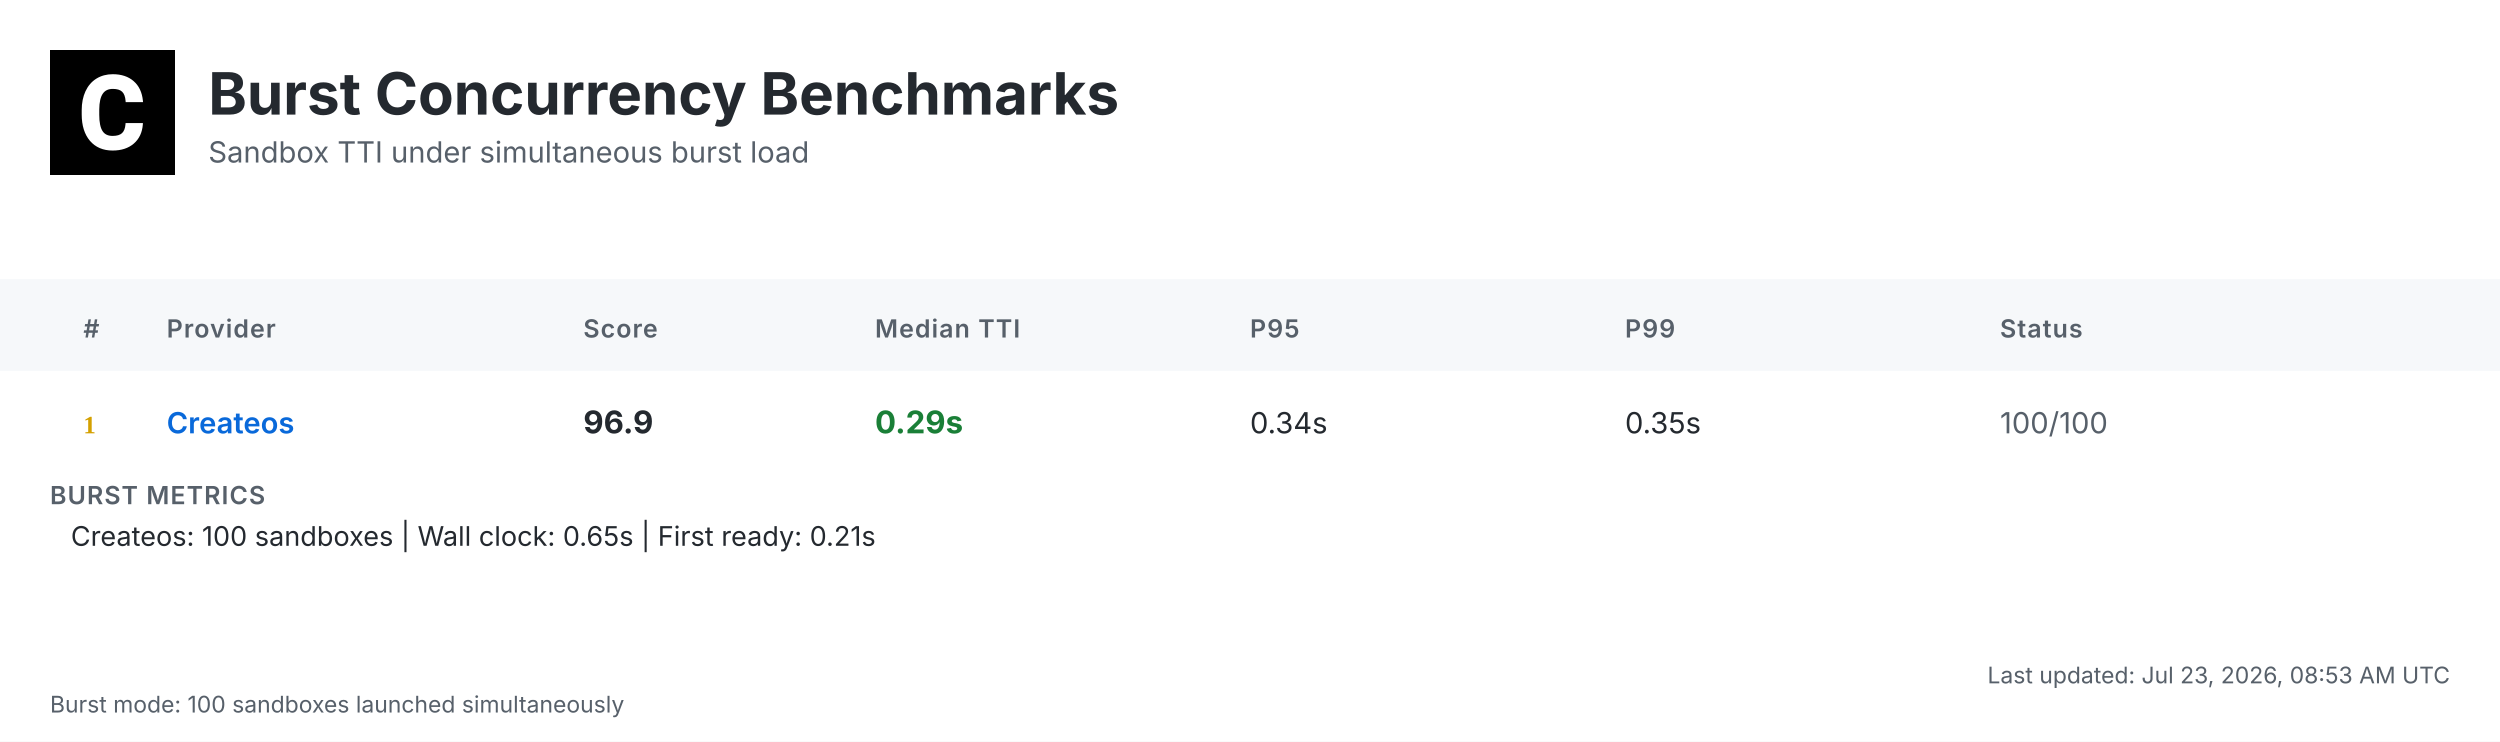
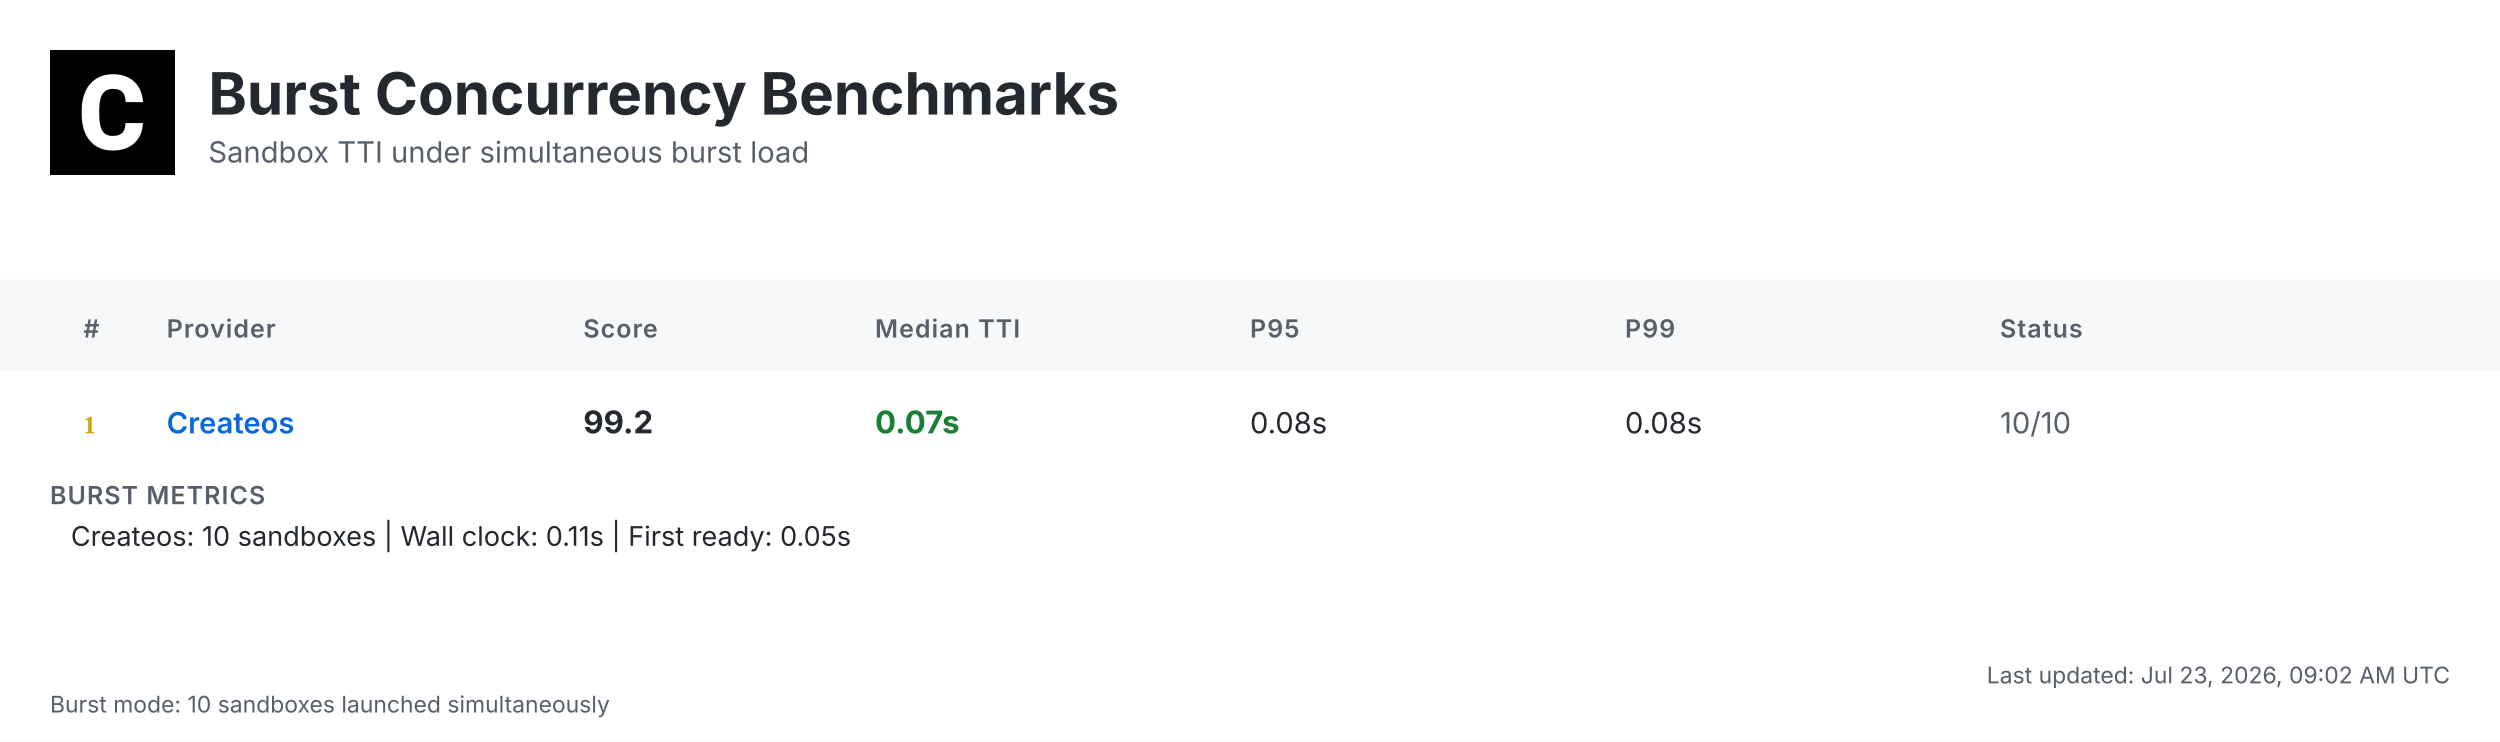
<svg xmlns="http://www.w3.org/2000/svg" width="1200" height="356" viewBox="0 0 1200 356">
  <defs>
    <linearGradient id="headerGrad" x1="0%" y1="0%" x2="100%" y2="100%">
      <stop offset="0%" style="stop-color:#f6f8fa;stop-opacity:1" />
      <stop offset="100%" style="stop-color:#ffffff;stop-opacity:1" />
    </linearGradient>
  </defs>
  <style>
    .bg { fill: #ffffff; }
    .header-bg { fill: url(#headerGrad); }
    .table-header-bg { fill: #f6f8fa; }
    .table-header { font: 600 12px 'Inter', 'SF Pro Display', -apple-system, BlinkMacSystemFont, 'Segoe UI', Roboto, Helvetica, Arial, sans-serif; fill: #57606a; text-transform: uppercase; letter-spacing: 0.5px; }
    .row { font: 14px 'Inter', 'SF Pro Display', -apple-system, BlinkMacSystemFont, 'Segoe UI', Roboto, Helvetica, Arial, sans-serif; fill: #24292f; }
    .rank { font-weight: 700; fill: #57606a; }
    .rank-1 { fill: #d4a000; }
    .rank-2 { fill: #8a8a8a; }
    .rank-3 { fill: #a0522d; }
    .provider { font-weight: 600; fill: #0969da; }
    .median { font-weight: 700; font-size: 15px; }
    .fast { fill: #1a7f37; }
    .medium { fill: #9a6700; }
    .slow { fill: #cf222e; }
    .status { fill: #57606a; }
    .divider { stroke: #d0d7de; stroke-width: 1; }
    .border { stroke: #d0d7de; stroke-width: 1; fill: none; }
    .timestamp { font: 11px 'Inter', 'SF Pro Display', -apple-system, BlinkMacSystemFont, 'Segoe UI', Roboto, Helvetica, Arial, sans-serif; fill: #57606a; }
    .title { font: bold 28px 'Inter', 'SF Pro Display', -apple-system, BlinkMacSystemFont, 'Segoe UI', Roboto, Helvetica, Arial, sans-serif; fill: #24292f; }
    .subtitle { font: 14px 'Inter', 'SF Pro Display', -apple-system, BlinkMacSystemFont, 'Segoe UI', Roboto, Helvetica, Arial, sans-serif; fill: #57606a; }
    .logo { fill: #24292f; }
    .metrics-label { font: 600 12px 'Inter', 'SF Pro Display', -apple-system, BlinkMacSystemFont, 'Segoe UI', Roboto, Helvetica, Arial, sans-serif; fill: #57606a; text-transform: uppercase; letter-spacing: 0.5px; }
    .metrics-row { font: 13px 'Inter', 'SF Pro Display', -apple-system, BlinkMacSystemFont, 'Segoe UI', Roboto, Helvetica, Arial, sans-serif; fill: #24292f; }
  </style>
  <rect class="bg" width="1200" height="356" />
  <g transform="translate(24, 24)">
    <rect width="60" height="60" fill="#000000" />
    <g transform="scale(0.035) translate(0, 0)">
      <path fill="#ffffff" d="M1036.26,1002.28h237.87l-.93,19.09c-8.38,110.32-49.81,198.3-123.82,262.07-73.09,63.31-170.84,95.43-290.48,95.43-130.81,0-235.55-44.69-311.43-133.6-74.48-87.98-112.65-209.48-112.65-361.23v-60.51c0-96.83,17.7-183.41,51.68-257.43,34.91-74.95,85.19-133.61,149.89-173.63,64.7-40.04,140.12-60.52,225.3-60.52,117.77,0,214.13,32.12,286.29,95.9,72.62,63.3,114.98,153.61,126.15,267.67l1.86,19.08h-238.34l-.93-15.83c-4.65-59.11-20.95-101.94-47.95-127.08-27-25.6-69.83-38.17-127.08-38.17-61.91,0-107.06,20.95-137.33,65.17-31.65,45.15-47.94,117.77-48.87,215.53v74.48c0,102.41,15.36,177.83,45.62,223.91,28.86,44.22,74.01,65.63,137.79,65.63,58.19,0,101.48-12.57,128.95-38.17,26.99-25.14,43.29-66.1,47.48-121.5l.93-16.3Z" />
    </g>
  </g>
  <text class="title" x="100" y="55">Burst Concurrency Benchmarks</text>
  <text class="subtitle" x="100" y="78">Sandbox TTI under simultaneous burst load</text>
  <rect class="table-header-bg" y="134" width="1200" height="44" />
  <text class="table-header" x="40" y="162">#</text>
  <text class="table-header" x="80" y="162">Provider</text>
  <text class="table-header" x="280" y="162">Score</text>
  <text class="table-header" x="420" y="162">Median TTI</text>
  <text class="table-header" x="600" y="162">P95</text>
  <text class="table-header" x="780" y="162">P99</text>
  <text class="table-header" x="960" y="162">Status</text>
  <text class="rank rank-1" x="40" y="208">1</text>
  <text class="row provider" x="80" y="208">Createos</text>
-   <text class="row median" x="280" y="208">96.9</text>
-   <text class="row median fast" x="420" y="208">0.29s</text>
-   <text class="row" x="600" y="208">0.34s</text>
-   <text class="row" x="780" y="208">0.35s</text>
-   <text class="row status" x="960" y="208">100/100</text>
+   <text class="row median" x="280" y="208">99.2</text>
+   <text class="row median fast" x="420" y="208">0.07s</text>
+   <text class="row" x="600" y="208">0.08s</text>
+   <text class="row" x="780" y="208">0.08s</text>
+   <text class="row status" x="960" y="208">10/10</text>
  <text class="metrics-label" x="24" y="242">BURST METRICS</text>
-   <text class="metrics-row" x="34" y="262">Createos: 100 sandboxes | Wall clock: 0.65s | First ready: 0.21s</text>
-   <text class="timestamp" x="1176" y="328" text-anchor="end">Last updated: Jul 23, 2026, 08:53 AM UTC</text>
-   <text class="timestamp" x="24" y="342">Burst mode: 100 sandboxes launched simultaneously</text>
+   <text class="metrics-row" x="34" y="262">Createos: 10 sandboxes | Wall clock: 0.11s | First ready: 0.05s</text>
+   <text class="timestamp" x="1176" y="328" text-anchor="end">Last updated: Jul 23, 2026, 09:02 AM UTC</text>
+   <text class="timestamp" x="24" y="342">Burst mode: 10 sandboxes launched simultaneously</text>
</svg>
